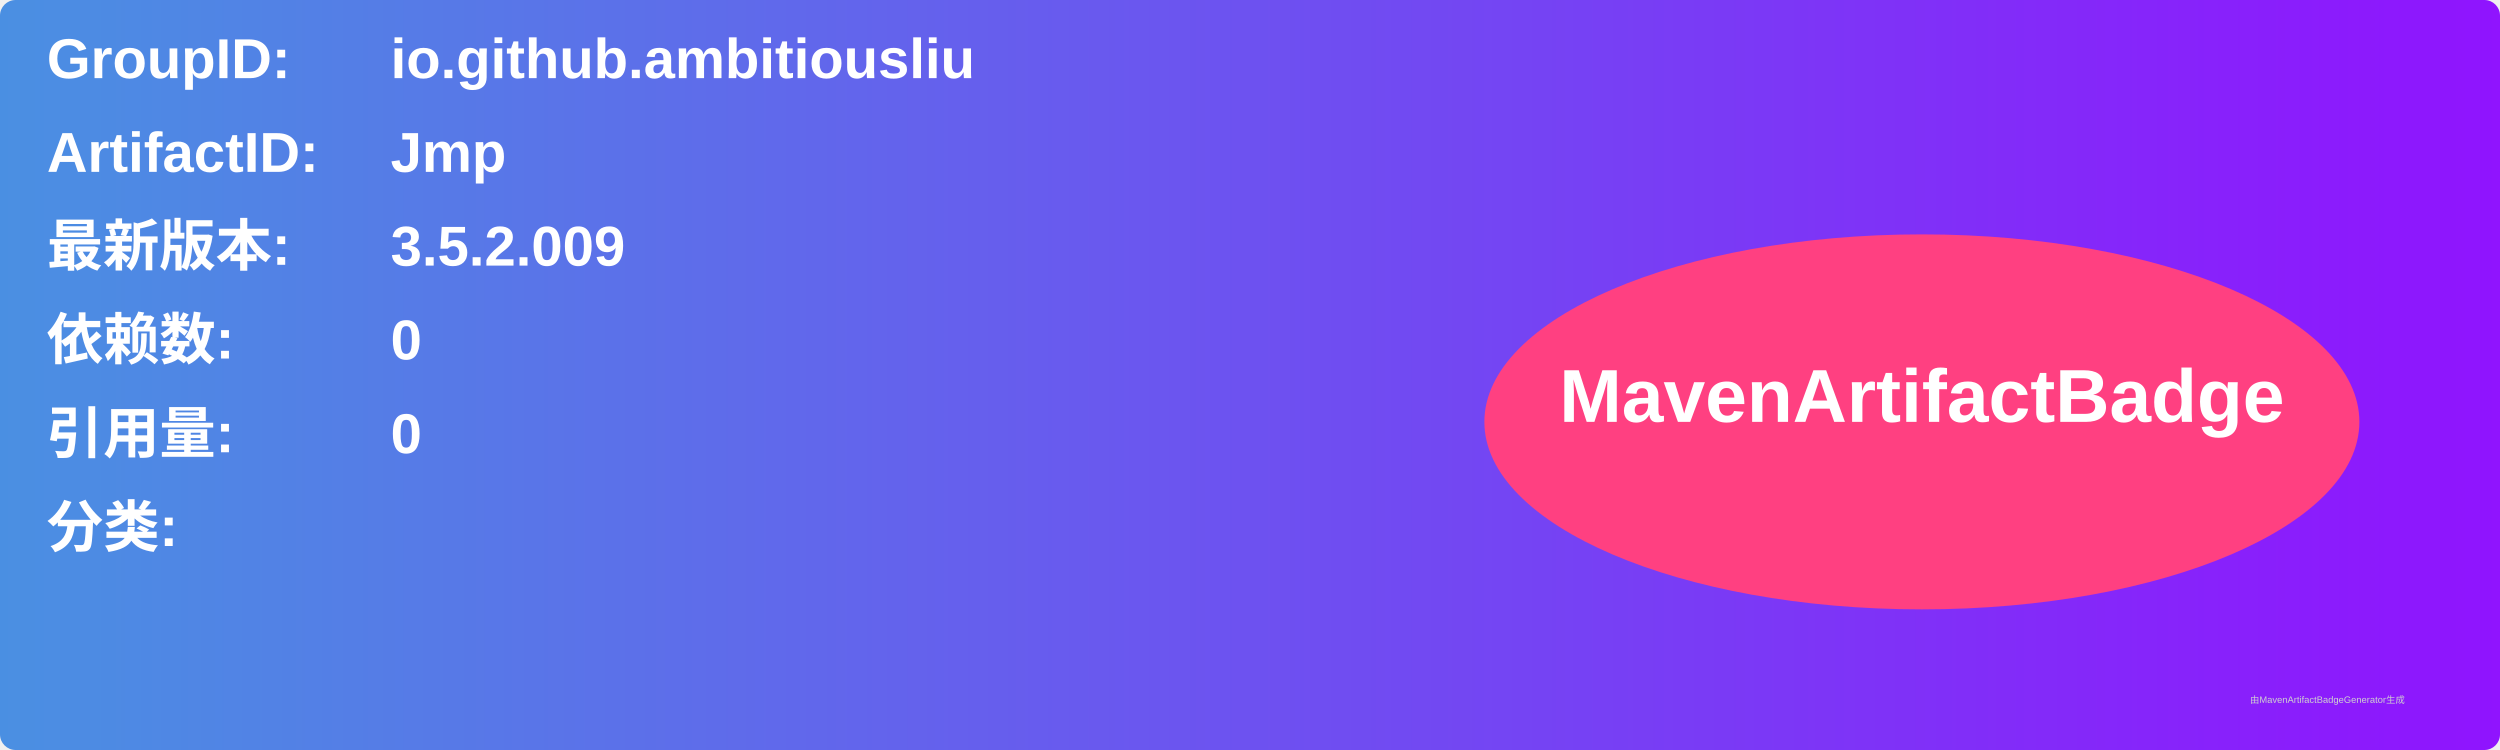
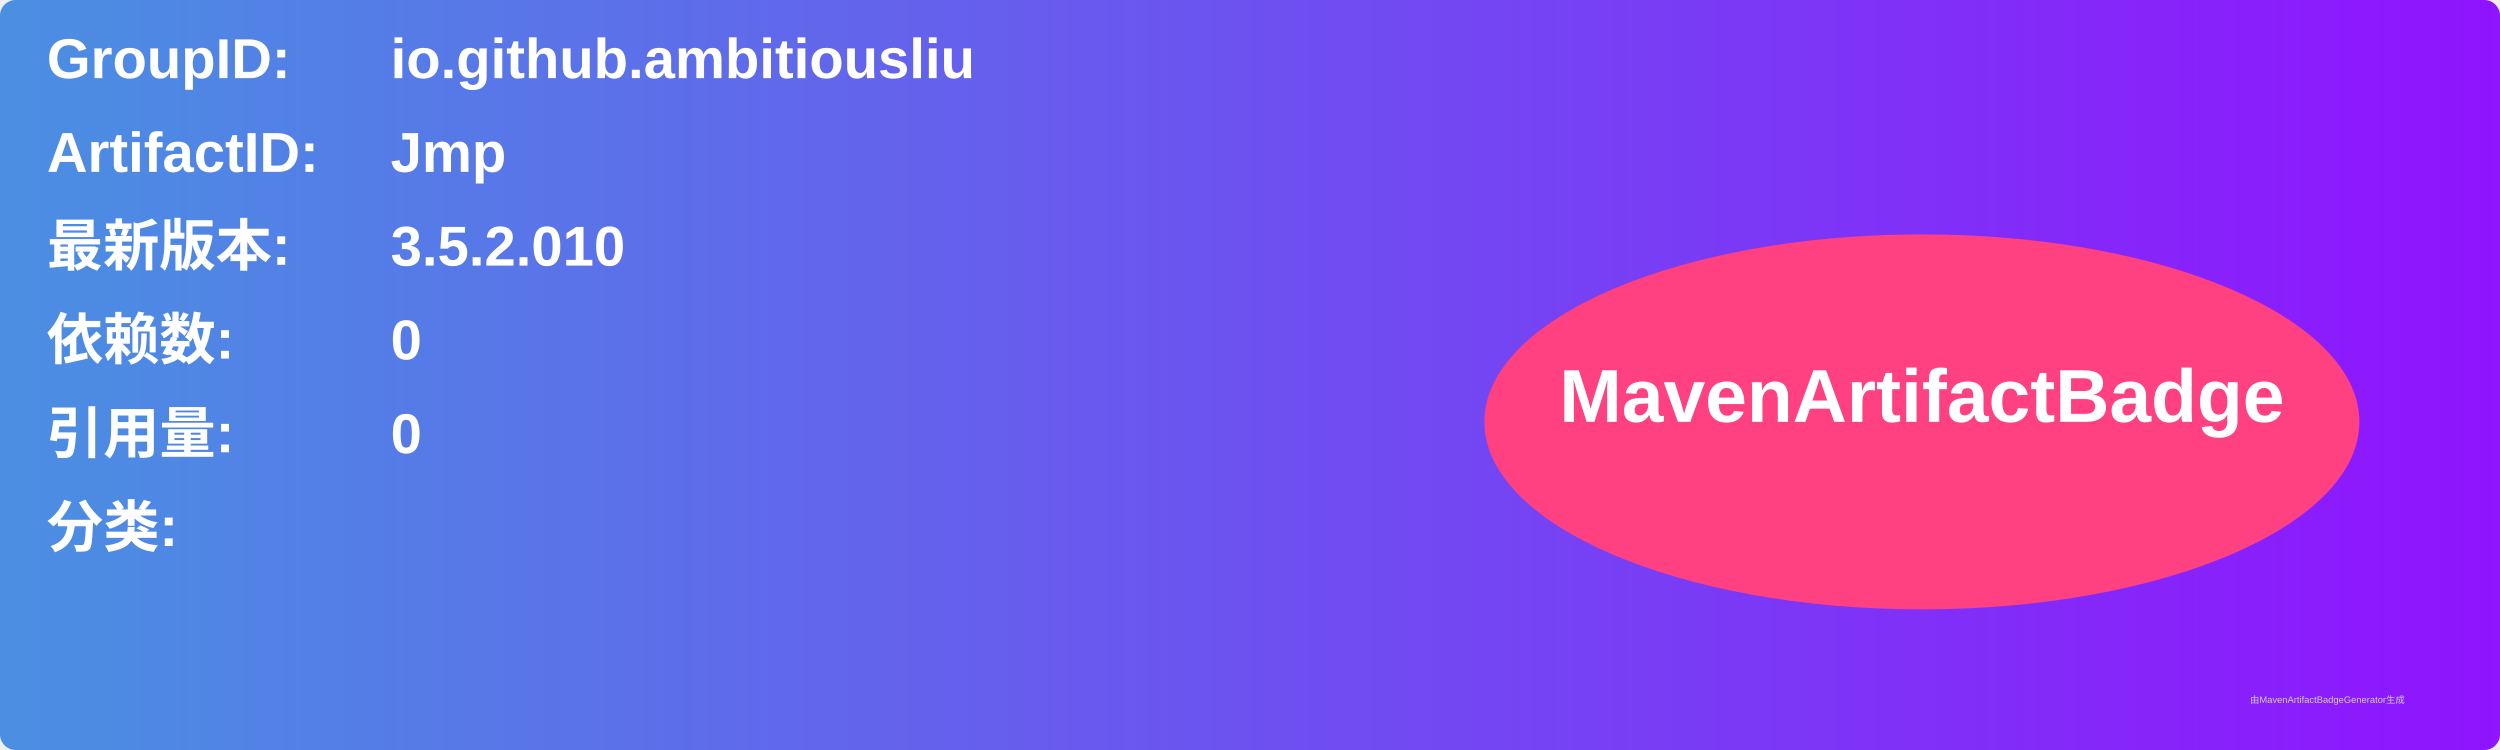
<svg xmlns="http://www.w3.org/2000/svg" width="800" height="240" viewBox="0 0 800 240">
  <linearGradient id="grad" x1="0%" y1="0%" x2="100%" y2="0%">
    <stop offset="0%" stop-color="#4a90e2" />
    <stop offset="100%" stop-color="#9013fe" />
  </linearGradient>
  <rect width="100%" height="100%" rx="5" ry="5" fill="url(#grad)" />
  <g transform="translate(15, 15)">
    <text x="0" y="10" font-family="Arial" font-size="18" fill="white" font-weight="bold" width="260">GroupID:</text>
    <text x="110" y="10" font-family="Arial" font-size="18" fill="white" font-weight="bold" width="460">io.github.ambitiousliu</text>
    <text x="0" y="40" font-family="Arial" font-size="18" fill="white" font-weight="bold" width="260">ArtifactID:</text>
    <text x="110" y="40" font-family="Arial" font-size="18" fill="white" font-weight="bold" width="460">Jmp</text>
    <text x="0" y="70" font-family="Arial" font-size="18" fill="white" font-weight="bold">最新版本:</text>
    <text x="110" y="70" font-family="Arial" font-size="18" fill="white" font-weight="bold">
-       <tspan font-weight="bold">3.5.2.009</tspan>
+       <tspan font-weight="bold">3.5.2.010</tspan>
    </text>
    <text x="0" y="100" font-family="Arial" font-size="18" fill="white" font-weight="bold">依赖数: </text>
    <text x="110" y="100" font-family="Arial" font-size="18" fill="white">
      <tspan font-weight="bold">0</tspan>
    </text>
    <text x="0" y="130" font-family="Arial" font-size="18" fill="white" font-weight="bold">引用量: </text>
    <text x="110" y="130" font-family="Arial" font-size="18" fill="white">
      <tspan font-weight="bold">0</tspan>
    </text>
    <text x="0" y="160" font-family="Arial" font-size="18" fill="white" font-weight="bold">分类:</text>
    <text x="10" y="190" font-family="Arial" font-size="10" fill="white">
      <tspan font-weight="bold" />
    </text>
    <ellipse cx="600" cy="120" rx="140" ry="60" fill="#ff4081" />
    <text x="600" y="120" text-anchor="middle" font-family="Arial" font-size="24" fill="white" font-weight="bold">MavenArtifactBadge</text>
  </g>
  <text x="720" y="225" font-family="Arial" font-size="3" fill="#d0d0d0">由MavenArtifactBadgeGenerator生成</text>
</svg>
